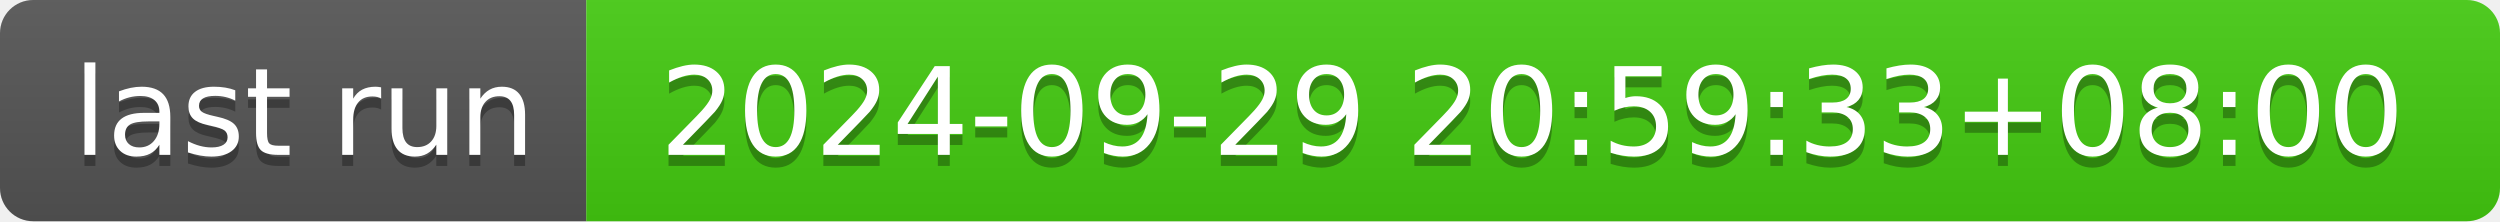
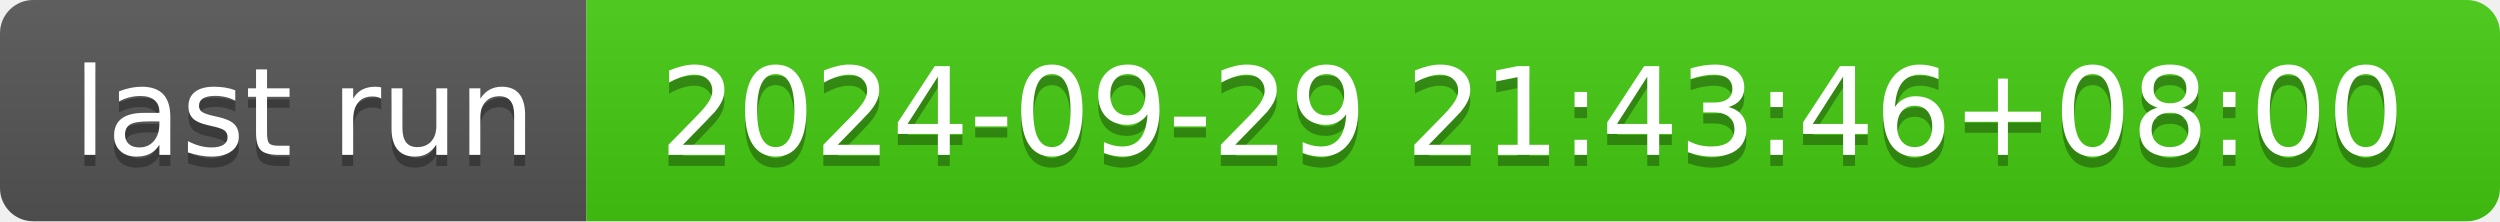
- <svg xmlns="http://www.w3.org/2000/svg" width="226" height="20" role="img" aria-label="last run: 2024-09-29 20:59:33+08:00">
+ <svg xmlns="http://www.w3.org/2000/svg" width="226" height="20" role="img" aria-label="last run: 2024-09-29 21:43:46+08:00">
  <linearGradient id="s" x2="0" y2="100%">
    <stop offset="0" stop-color="#bbb" stop-opacity=".1" />
    <stop offset="1" stop-opacity=".1" />
  </linearGradient>
  <clipPath id="r">
    <rect width="226" height="20" rx="3" fill="#fff" />
  </clipPath>
  <g clip-path="url(#r)">
    <rect width="53" height="20" fill="#555" />
    <rect x="53" width="173" height="20" fill="#4c1" />
    <rect width="226" height="20" fill="url(#s)" />
  </g>
  <g fill="#fff" text-anchor="middle" font-family="Verdana,Geneva,DejaVu Sans,sans-serif" text-rendering="geometricPrecision" font-size="110">
    <text aria-hidden="true" x="275" y="150" fill="#010101" fill-opacity=".3" transform="scale(.1)" textLength="430">last run</text>
    <text x="275" y="140" transform="scale(.1)" fill="#fff" textLength="430">last run</text>
-     <text aria-hidden="true" x="1385" y="150" fill="#010101" fill-opacity=".3" transform="scale(.1)" textLength="1630">2024-09-29 20:59:33+08:00</text>
-     <text x="1385" y="140" transform="scale(.1)" fill="#fff" textLength="1630">2024-09-29 20:59:33+08:00</text>
+     <text aria-hidden="true" x="1385" y="150" fill="#010101" fill-opacity=".3" transform="scale(.1)" textLength="1630">2024-09-29 21:43:46+08:00</text>
+     <text x="1385" y="140" transform="scale(.1)" fill="#fff" textLength="1630">2024-09-29 21:43:46+08:00</text>
  </g>
</svg>
